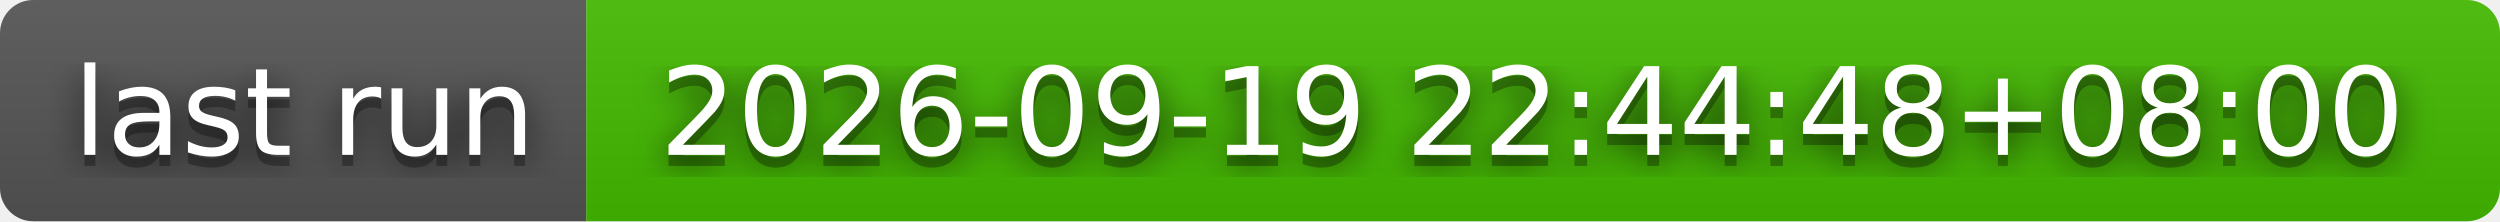
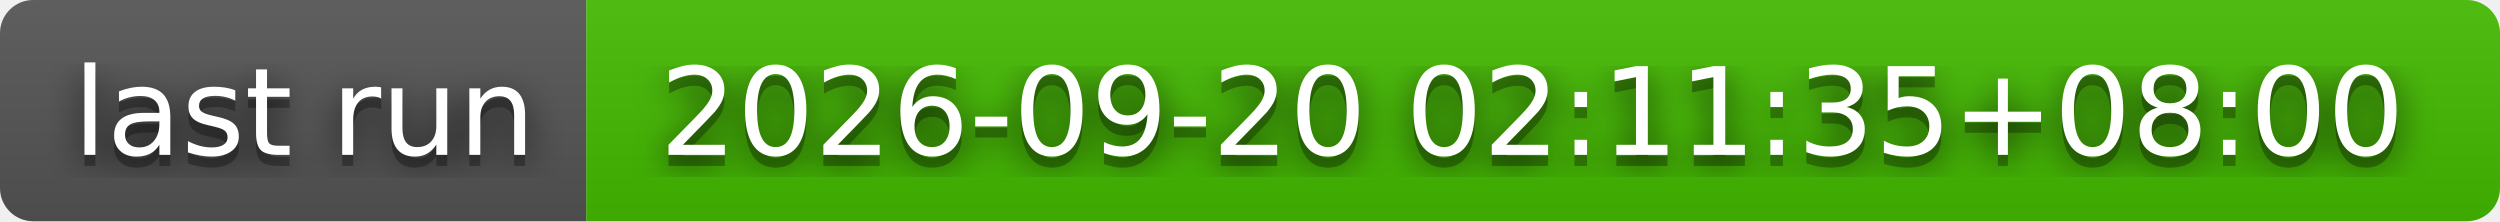
- <svg xmlns="http://www.w3.org/2000/svg" width="226" height="20" role="img" aria-label="last run: 2026-09-19 22:44:48+08:00">
+ <svg xmlns="http://www.w3.org/2000/svg" width="226" height="20" role="img" aria-label="last run: 2026-09-20 02:11:35+08:00">
  <filter id="blur">
    <feGaussianBlur stdDeviation="16" />
  </filter>
  <linearGradient id="s" x2="0" y2="100%">
    <stop offset="0" stop-color="#bbb" stop-opacity=".1" />
    <stop offset="1" stop-opacity=".1" />
  </linearGradient>
  <clipPath id="r">
    <rect width="226" height="20" rx="3" />
  </clipPath>
  <g clip-path="url(#r)">
    <rect width="53" height="20" fill="#555" />
    <rect x="53" width="173" height="20" fill="#4b0" />
    <rect width="226" height="20" fill="url(#s)" />
  </g>
  <g fill="#fff" text-anchor="middle" font-family="Verdana,Geneva,DejaVu Sans,sans-serif" text-rendering="geometricPrecision" font-size="110">
    <g transform="scale(.1)">
      <g aria-hidden="true" fill="#010101">
        <text x="275" y="150" fill-opacity=".8" filter="url(#blur)" textLength="430">last run</text>
        <text x="275" y="150" fill-opacity=".3" textLength="430">last run</text>
      </g>
      <text x="275" y="140" textLength="430">last run</text>
    </g>
    <g transform="scale(.1)">
      <g aria-hidden="true" fill="#010101">
-         <text x="1385" y="150" fill-opacity=".8" filter="url(#blur)" textLength="1630">2026-09-19 22:44:48+08:00</text>
-         <text x="1385" y="150" fill-opacity=".3" textLength="1630">2026-09-19 22:44:48+08:00</text>
+         <text x="1385" y="150" fill-opacity=".8" filter="url(#blur)" textLength="1630">2026-09-20 02:11:35+08:00</text>
+         <text x="1385" y="150" fill-opacity=".3" textLength="1630">2026-09-20 02:11:35+08:00</text>
      </g>
-       <text x="1385" y="140" textLength="1630">2026-09-19 22:44:48+08:00</text>
+       <text x="1385" y="140" textLength="1630">2026-09-20 02:11:35+08:00</text>
    </g>
  </g>
</svg>
